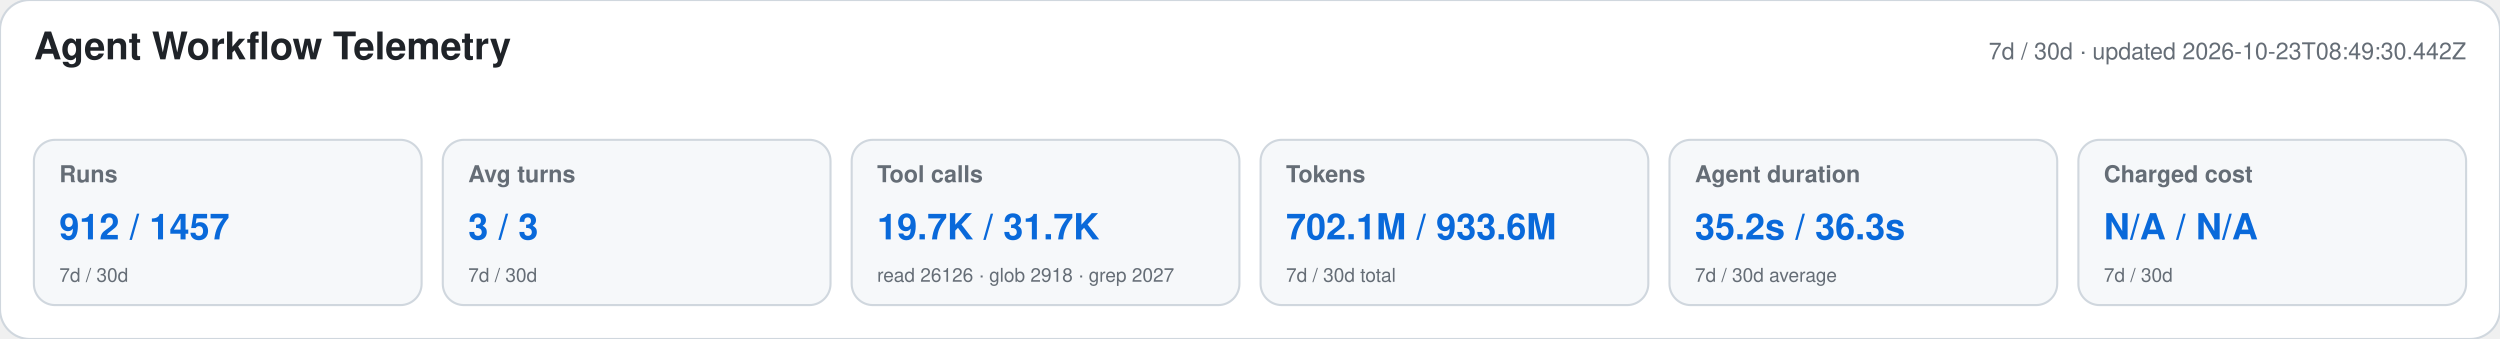
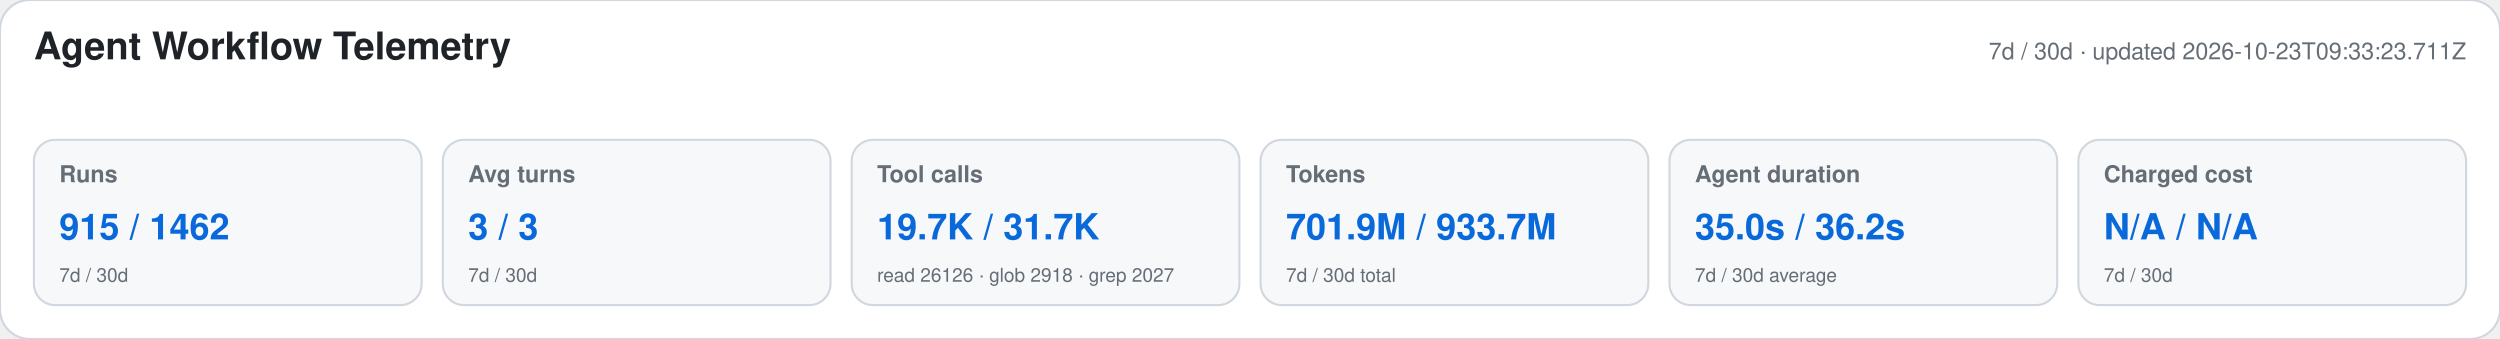
<svg xmlns="http://www.w3.org/2000/svg" width="1180" height="160" viewBox="0 0 1180 160" role="img" aria-labelledby="title desc">
  <style>text{font-family:-apple-system,BlinkMacSystemFont,"Segoe UI",Helvetica,Arial,sans-serif}.heading{font-size:18px;font-weight:650;fill:#1f2328}.meta,.label,.secondary{fill:#656d76}.meta,.label{font-size:11px}.label{font-weight:600}.primary{font-size:17px;font-weight:700;fill:#0969da}.secondary{font-size:9px}</style>
  <rect width="1180" height="160" rx="14" fill="#ffffff" stroke="#d0d7de" />
  <text x="16" y="28" class="heading">Agent Workflow Telemetry</text>
-   <text x="1164" y="28" text-anchor="end" class="meta">7d / 30d · updated 2026-10-23T08:49:30.442Z</text>
+   <text x="1164" y="28" text-anchor="end" class="meta">7d / 30d · updated 2026-10-23T09:33:23.711Z</text>
  <g>
    <rect x="16" y="66" width="183" height="78" rx="10" fill="#f6f8fa" stroke="#d0d7de" />
    <text x="28" y="86" class="label">Runs</text>
-     <text x="28" y="113" class="primary">912 / 1457</text>
+     <text x="28" y="113" class="primary">915 / 1462</text>
    <text x="28" y="133" class="secondary">7d / 30d</text>
  </g>
  <g>
    <rect x="209" y="66" width="183" height="78" rx="10" fill="#f6f8fa" stroke="#d0d7de" />
    <text x="221" y="86" class="label">Avg turns</text>
    <text x="221" y="113" class="primary">3 / 3</text>
    <text x="221" y="133" class="secondary">7d / 30d</text>
  </g>
  <g>
    <rect x="402" y="66" width="183" height="78" rx="10" fill="#f6f8fa" stroke="#d0d7de" />
    <text x="414" y="86" class="label">Tool calls</text>
    <text x="414" y="113" class="primary">19.7K / 31.7K</text>
    <text x="414" y="133" class="secondary">read 26126 · glob 2918 · grep 2027</text>
  </g>
  <g>
    <rect x="595" y="66" width="183" height="78" rx="10" fill="#f6f8fa" stroke="#d0d7de" />
    <text x="607" y="86" class="label">Tokens</text>
-     <text x="607" y="113" class="primary">702.1M / 933.6M</text>
+     <text x="607" y="113" class="primary">701.9M / 933.7M</text>
    <text x="607" y="133" class="secondary">7d / 30d total</text>
  </g>
  <g>
    <rect x="788" y="66" width="183" height="78" rx="10" fill="#f6f8fa" stroke="#d0d7de" />
    <text x="800" y="86" class="label">Agent duration</text>
-     <text x="800" y="113" class="primary">35.2s / 36.3s</text>
+     <text x="800" y="113" class="primary">35.0s / 36.2s</text>
    <text x="800" y="133" class="secondary">7d / 30d average</text>
  </g>
  <g>
    <rect x="981" y="66" width="183" height="78" rx="10" fill="#f6f8fa" stroke="#d0d7de" />
    <text x="993" y="86" class="label">Charged cost</text>
    <text x="993" y="113" class="primary">N/A / N/A</text>
    <text x="993" y="133" class="secondary">7d / 30d</text>
  </g>
</svg>
